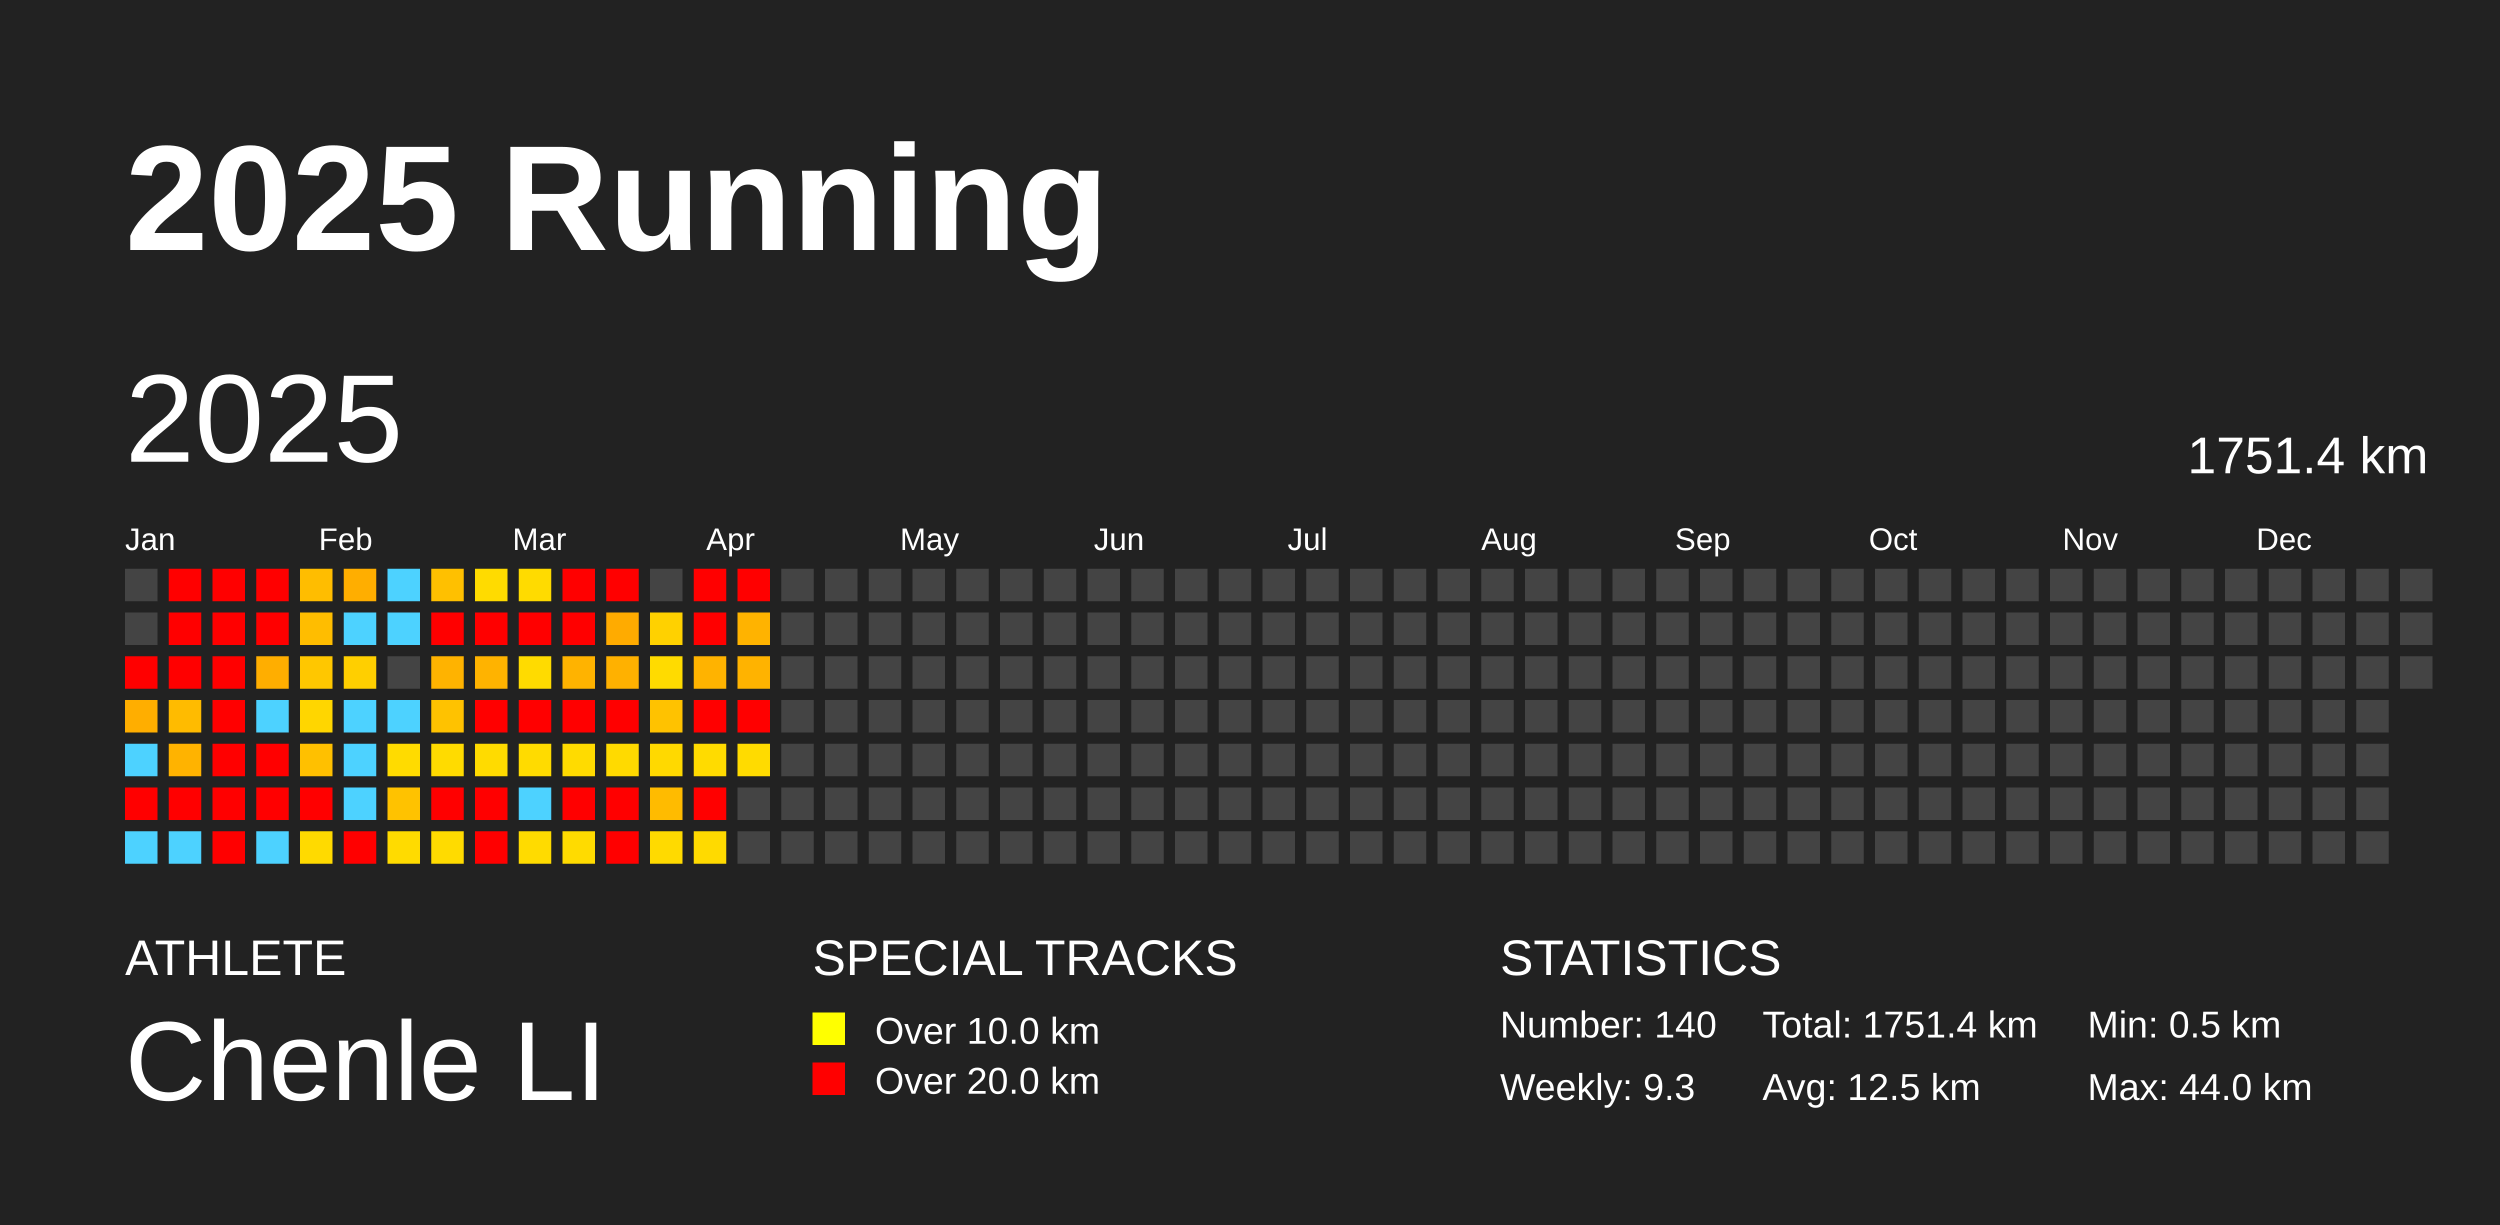
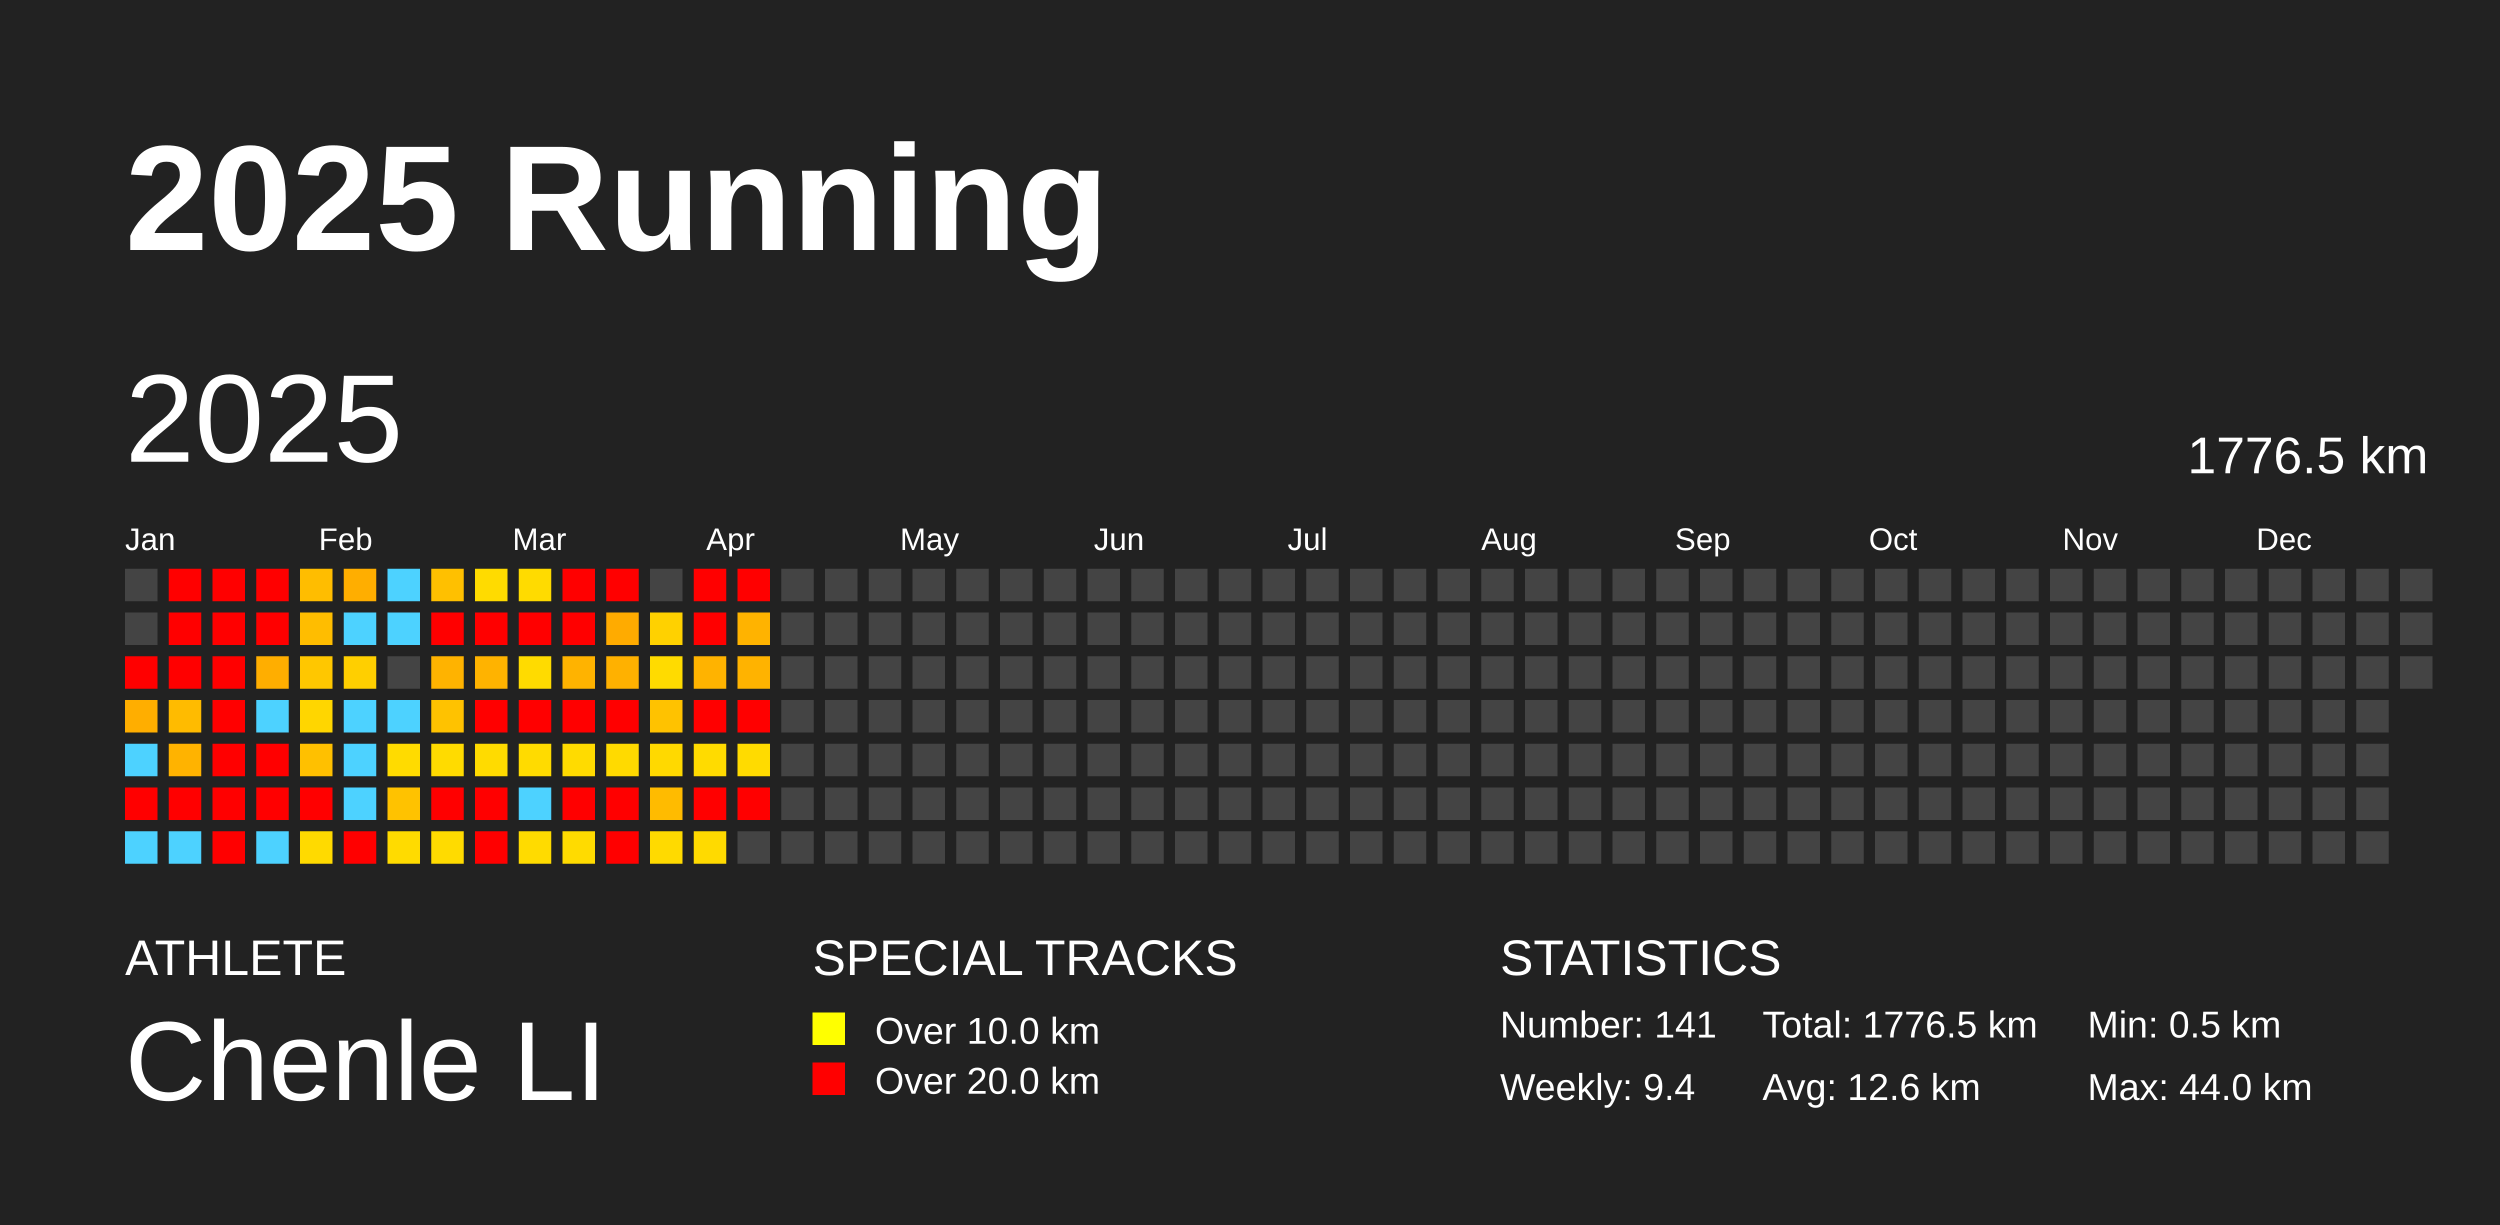
<svg xmlns="http://www.w3.org/2000/svg" baseProfile="full" height="98mm" version="1.1" viewBox="0,0,200,98" width="200mm">
  <defs />
  <rect fill="#222222" height="98" width="200" x="0" y="0" />
  <text fill="#FFFFFF" style="font-size:12px; font-family:Arial; font-weight:bold;" x="10" y="20">2025 Running</text>
  <text fill="#FFFFFF" style="font-size:4px; font-family:Arial" x="10" y="78">ATHLETE</text>
  <text fill="#FFFFFF" style="font-size:9px; font-family:Arial" x="10" y="88">Chenle LI</text>
  <text fill="#FFFFFF" style="font-size:4px; font-family:Arial" x="65" y="78">SPECIAL TRACKS</text>
  <rect fill="yellow" height="2.6" width="2.6" x="65" y="81" />
  <text fill="#FFFFFF" style="font-size:3px; font-family:Arial" x="70" y="83.5">Over 10.0 km</text>
  <rect fill="red" height="2.6" width="2.6" x="65" y="85" />
  <text fill="#FFFFFF" style="font-size:3px; font-family:Arial" x="70" y="87.5">Over 20.0 km</text>
  <text fill="#FFFFFF" style="font-size:4px; font-family:Arial" x="120" y="78">STATISTICS</text>
-   <text fill="#FFFFFF" style="font-size:3px; font-family:Arial" x="120" y="83">Number: 140</text>
-   <text fill="#FFFFFF" style="font-size:3px; font-family:Arial" x="120" y="88">Weekly: 9.3</text>
-   <text fill="#FFFFFF" style="font-size:3px; font-family:Arial" x="141" y="83">Total: 1751.4 km</text>
-   <text fill="#FFFFFF" style="font-size:3px; font-family:Arial" x="141" y="88">Avg: 12.5 km</text>
+   <text fill="#FFFFFF" style="font-size:3px; font-family:Arial" x="120" y="83">Number: 141</text>
+   <text fill="#FFFFFF" style="font-size:3px; font-family:Arial" x="120" y="88">Weekly: 9.4</text>
+   <text fill="#FFFFFF" style="font-size:3px; font-family:Arial" x="141" y="83">Total: 1776.5 km</text>
+   <text fill="#FFFFFF" style="font-size:3px; font-family:Arial" x="141" y="88">Avg: 12.6 km</text>
  <text fill="#FFFFFF" style="font-size:3px; font-family:Arial" x="167" y="83">Min: 0.5 km</text>
  <text fill="#FFFFFF" style="font-size:3px; font-family:Arial" x="167" y="88">Max: 44.0 km</text>
  <text dominant-baseline="hanging" fill="#FFFFFF" style="font-size:10.0px; font-family:Arial;" x="10" y="30">2025</text>
-   <text dominant-baseline="hanging" fill="#FFFFFF" style="font-size:4.125px; font-family:Arial;" x="175" y="35">1751.4 km</text>
+   <text dominant-baseline="hanging" fill="#FFFFFF" style="font-size:4.125px; font-family:Arial;" x="175" y="35">1776.5 km</text>
  <text fill="#FFFFFF" style="font-size:2.5px; font-family:Arial" x="10.0" y="44">Jan</text>
  <text fill="#FFFFFF" style="font-size:2.5px; font-family:Arial" x="25.5" y="44">Feb</text>
  <text fill="#FFFFFF" style="font-size:2.5px; font-family:Arial" x="41.0" y="44">Mar</text>
  <text fill="#FFFFFF" style="font-size:2.5px; font-family:Arial" x="56.5" y="44">Apr</text>
  <text fill="#FFFFFF" style="font-size:2.5px; font-family:Arial" x="72.0" y="44">May</text>
  <text fill="#FFFFFF" style="font-size:2.5px; font-family:Arial" x="87.5" y="44">Jun</text>
  <text fill="#FFFFFF" style="font-size:2.5px; font-family:Arial" x="103.0" y="44">Jul</text>
  <text fill="#FFFFFF" style="font-size:2.5px; font-family:Arial" x="118.5" y="44">Aug</text>
  <text fill="#FFFFFF" style="font-size:2.5px; font-family:Arial" x="134.0" y="44">Sep</text>
  <text fill="#FFFFFF" style="font-size:2.5px; font-family:Arial" x="149.5" y="44">Oct</text>
  <text fill="#FFFFFF" style="font-size:2.5px; font-family:Arial" x="165.0" y="44">Nov</text>
  <text fill="#FFFFFF" style="font-size:2.5px; font-family:Arial" x="180.5" y="44">Dec</text>
  <rect fill="#444444" height="2.6" width="2.6" x="10.0" y="45.5" />
  <rect fill="#444444" height="2.6" width="2.6" x="10.0" y="49.0" />
  <rect fill="red" height="2.6" width="2.6" x="10.0" y="52.5" />
  <rect fill="#ffae00" height="2.6" width="2.6" x="10.0" y="56.0" />
  <rect fill="#4dd2ff" height="2.6" width="2.6" x="10.0" y="59.5" />
  <rect fill="red" height="2.6" width="2.6" x="10.0" y="63.0" />
  <rect fill="#4dd2ff" height="2.6" width="2.6" x="10.0" y="66.5" />
  <rect fill="red" height="2.6" width="2.6" x="13.5" y="45.5" />
  <rect fill="red" height="2.6" width="2.6" x="13.5" y="49.0" />
  <rect fill="red" height="2.6" width="2.6" x="13.5" y="52.5" />
  <rect fill="#ffbb00" height="2.6" width="2.6" x="13.5" y="56.0" />
  <rect fill="#ffb300" height="2.6" width="2.6" x="13.5" y="59.5" />
  <rect fill="red" height="2.6" width="2.6" x="13.5" y="63.0" />
  <rect fill="#4dd2ff" height="2.6" width="2.6" x="13.5" y="66.5" />
  <rect fill="red" height="2.6" width="2.6" x="17.0" y="45.5" />
  <rect fill="red" height="2.6" width="2.6" x="17.0" y="49.0" />
  <rect fill="red" height="2.6" width="2.6" x="17.0" y="52.5" />
  <rect fill="red" height="2.6" width="2.6" x="17.0" y="56.0" />
  <rect fill="red" height="2.6" width="2.6" x="17.0" y="59.5" />
  <rect fill="red" height="2.6" width="2.6" x="17.0" y="63.0" />
  <rect fill="red" height="2.6" width="2.6" x="17.0" y="66.5" />
  <rect fill="red" height="2.6" width="2.6" x="20.5" y="45.5" />
  <rect fill="red" height="2.6" width="2.6" x="20.5" y="49.0" />
  <rect fill="#ffae00" height="2.6" width="2.6" x="20.5" y="52.5" />
  <rect fill="#4dd2ff" height="2.6" width="2.6" x="20.5" y="56.0" />
  <rect fill="red" height="2.6" width="2.6" x="20.5" y="59.5" />
  <rect fill="red" height="2.6" width="2.6" x="20.5" y="63.0" />
  <rect fill="#4dd2ff" height="2.6" width="2.6" x="20.5" y="66.5" />
  <rect fill="#ffbd00" height="2.6" width="2.6" x="24.0" y="45.5" />
  <rect fill="#ffbd00" height="2.6" width="2.6" x="24.0" y="49.0" />
  <rect fill="#ffc700" height="2.6" width="2.6" x="24.0" y="52.5" />
  <rect fill="#ffd600" height="2.6" width="2.6" x="24.0" y="56.0" />
  <rect fill="#ffc000" height="2.6" width="2.6" x="24.0" y="59.5" />
  <rect fill="red" height="2.6" width="2.6" x="24.0" y="63.0" />
  <rect fill="#ffda00" height="2.6" width="2.6" x="24.0" y="66.5" />
  <rect fill="#ffae00" height="2.6" width="2.6" x="27.5" y="45.5" />
  <rect fill="#4dd2ff" height="2.6" width="2.6" x="27.5" y="49.0" />
  <rect fill="#ffcf00" height="2.6" width="2.6" x="27.5" y="52.5" />
  <rect fill="#4dd2ff" height="2.6" width="2.6" x="27.5" y="56.0" />
  <rect fill="#4dd2ff" height="2.6" width="2.6" x="27.5" y="59.5" />
  <rect fill="#4dd2ff" height="2.6" width="2.6" x="27.5" y="63.0" />
  <rect fill="red" height="2.6" width="2.6" x="27.5" y="66.5" />
  <rect fill="#4dd2ff" height="2.6" width="2.6" x="31.0" y="45.5" />
  <rect fill="#4dd2ff" height="2.6" width="2.6" x="31.0" y="49.0" />
  <rect fill="#444444" height="2.6" width="2.6" x="31.0" y="52.5" />
  <rect fill="#4dd2ff" height="2.6" width="2.6" x="31.0" y="56.0" />
  <rect fill="#ffdb00" height="2.6" width="2.6" x="31.0" y="59.5" />
  <rect fill="#ffc200" height="2.6" width="2.6" x="31.0" y="63.0" />
  <rect fill="#ffdb00" height="2.6" width="2.6" x="31.0" y="66.5" />
  <rect fill="#ffc000" height="2.6" width="2.6" x="34.5" y="45.5" />
  <rect fill="red" height="2.6" width="2.6" x="34.5" y="49.0" />
  <rect fill="#ffb300" height="2.6" width="2.6" x="34.5" y="52.5" />
  <rect fill="#ffc200" height="2.6" width="2.6" x="34.5" y="56.0" />
  <rect fill="#ffdb00" height="2.6" width="2.6" x="34.5" y="59.5" />
  <rect fill="red" height="2.6" width="2.6" x="34.5" y="63.0" />
  <rect fill="#ffdb00" height="2.6" width="2.6" x="34.5" y="66.5" />
  <rect fill="#ffdb00" height="2.6" width="2.6" x="38.0" y="45.5" />
  <rect fill="red" height="2.6" width="2.6" x="38.0" y="49.0" />
  <rect fill="#ffb300" height="2.6" width="2.6" x="38.0" y="52.5" />
  <rect fill="red" height="2.6" width="2.6" x="38.0" y="56.0" />
  <rect fill="#ffdb00" height="2.6" width="2.6" x="38.0" y="59.5" />
  <rect fill="red" height="2.6" width="2.6" x="38.0" y="63.0" />
  <rect fill="red" height="2.6" width="2.6" x="38.0" y="66.5" />
  <rect fill="#ffdb00" height="2.6" width="2.6" x="41.5" y="45.5" />
  <rect fill="red" height="2.6" width="2.6" x="41.5" y="49.0" />
  <rect fill="#ffdb00" height="2.6" width="2.6" x="41.5" y="52.5" />
  <rect fill="red" height="2.6" width="2.6" x="41.5" y="56.0" />
  <rect fill="#ffdb00" height="2.6" width="2.6" x="41.5" y="59.5" />
  <rect fill="#4dd2ff" height="2.6" width="2.6" x="41.5" y="63.0" />
  <rect fill="#ffdb00" height="2.6" width="2.6" x="41.5" y="66.5" />
  <rect fill="red" height="2.6" width="2.6" x="45.0" y="45.5" />
  <rect fill="red" height="2.6" width="2.6" x="45.0" y="49.0" />
  <rect fill="#ffb300" height="2.6" width="2.6" x="45.0" y="52.5" />
  <rect fill="red" height="2.6" width="2.6" x="45.0" y="56.0" />
  <rect fill="#ffdb00" height="2.6" width="2.6" x="45.0" y="59.5" />
  <rect fill="red" height="2.6" width="2.6" x="45.0" y="63.0" />
  <rect fill="#ffdb00" height="2.6" width="2.6" x="45.0" y="66.5" />
  <rect fill="red" height="2.6" width="2.6" x="48.5" y="45.5" />
  <rect fill="#ffab00" height="2.6" width="2.6" x="48.5" y="49.0" />
  <rect fill="#ffb100" height="2.6" width="2.6" x="48.5" y="52.5" />
  <rect fill="red" height="2.6" width="2.6" x="48.5" y="56.0" />
  <rect fill="#ffda00" height="2.6" width="2.6" x="48.5" y="59.5" />
  <rect fill="red" height="2.6" width="2.6" x="48.5" y="63.0" />
  <rect fill="red" height="2.6" width="2.6" x="48.5" y="66.5" />
  <rect fill="#444444" height="2.6" width="2.6" x="52.0" y="45.5" />
  <rect fill="#ffd100" height="2.6" width="2.6" x="52.0" y="49.0" />
  <rect fill="#ffdb00" height="2.6" width="2.6" x="52.0" y="52.5" />
  <rect fill="#ffc200" height="2.6" width="2.6" x="52.0" y="56.0" />
  <rect fill="#ffd900" height="2.6" width="2.6" x="52.0" y="59.5" />
  <rect fill="#ffbb00" height="2.6" width="2.6" x="52.0" y="63.0" />
  <rect fill="#ffda00" height="2.6" width="2.6" x="52.0" y="66.5" />
  <rect fill="red" height="2.6" width="2.6" x="55.5" y="45.5" />
  <rect fill="red" height="2.6" width="2.6" x="55.5" y="49.0" />
  <rect fill="#ffb300" height="2.6" width="2.6" x="55.5" y="52.5" />
  <rect fill="red" height="2.6" width="2.6" x="55.5" y="56.0" />
  <rect fill="#ffdb00" height="2.6" width="2.6" x="55.5" y="59.5" />
  <rect fill="red" height="2.6" width="2.6" x="55.5" y="63.0" />
  <rect fill="#ffda00" height="2.6" width="2.6" x="55.5" y="66.5" />
  <rect fill="red" height="2.6" width="2.6" x="59.0" y="45.5" />
  <rect fill="#ffb300" height="2.6" width="2.6" x="59.0" y="49.0" />
  <rect fill="#ffb300" height="2.6" width="2.6" x="59.0" y="52.5" />
  <rect fill="red" height="2.6" width="2.6" x="59.0" y="56.0" />
  <rect fill="#ffdb00" height="2.6" width="2.6" x="59.0" y="59.5" />
-   <rect fill="#444444" height="2.6" width="2.6" x="59.0" y="63.0" />
+   <rect fill="red" height="2.6" width="2.6" x="59.0" y="63.0" />
  <rect fill="#444444" height="2.6" width="2.6" x="59.0" y="66.5" />
  <rect fill="#444444" height="2.6" width="2.6" x="62.5" y="45.5" />
  <rect fill="#444444" height="2.6" width="2.6" x="62.5" y="49.0" />
  <rect fill="#444444" height="2.6" width="2.6" x="62.5" y="52.5" />
  <rect fill="#444444" height="2.6" width="2.6" x="62.5" y="56.0" />
  <rect fill="#444444" height="2.6" width="2.6" x="62.5" y="59.5" />
  <rect fill="#444444" height="2.6" width="2.6" x="62.5" y="63.0" />
  <rect fill="#444444" height="2.6" width="2.6" x="62.5" y="66.5" />
  <rect fill="#444444" height="2.6" width="2.6" x="66.0" y="45.5" />
  <rect fill="#444444" height="2.6" width="2.6" x="66.0" y="49.0" />
  <rect fill="#444444" height="2.6" width="2.6" x="66.0" y="52.5" />
  <rect fill="#444444" height="2.6" width="2.6" x="66.0" y="56.0" />
  <rect fill="#444444" height="2.6" width="2.6" x="66.0" y="59.5" />
  <rect fill="#444444" height="2.6" width="2.6" x="66.0" y="63.0" />
  <rect fill="#444444" height="2.6" width="2.6" x="66.0" y="66.5" />
  <rect fill="#444444" height="2.6" width="2.6" x="69.5" y="45.5" />
  <rect fill="#444444" height="2.6" width="2.6" x="69.5" y="49.0" />
  <rect fill="#444444" height="2.6" width="2.6" x="69.5" y="52.5" />
  <rect fill="#444444" height="2.6" width="2.6" x="69.5" y="56.0" />
  <rect fill="#444444" height="2.6" width="2.6" x="69.5" y="59.5" />
  <rect fill="#444444" height="2.6" width="2.6" x="69.5" y="63.0" />
  <rect fill="#444444" height="2.6" width="2.6" x="69.5" y="66.5" />
  <rect fill="#444444" height="2.6" width="2.6" x="73.0" y="45.5" />
  <rect fill="#444444" height="2.6" width="2.6" x="73.0" y="49.0" />
  <rect fill="#444444" height="2.6" width="2.6" x="73.0" y="52.5" />
  <rect fill="#444444" height="2.6" width="2.6" x="73.0" y="56.0" />
  <rect fill="#444444" height="2.6" width="2.6" x="73.0" y="59.5" />
  <rect fill="#444444" height="2.6" width="2.6" x="73.0" y="63.0" />
  <rect fill="#444444" height="2.6" width="2.6" x="73.0" y="66.5" />
  <rect fill="#444444" height="2.6" width="2.6" x="76.5" y="45.5" />
  <rect fill="#444444" height="2.6" width="2.6" x="76.5" y="49.0" />
  <rect fill="#444444" height="2.6" width="2.6" x="76.5" y="52.5" />
  <rect fill="#444444" height="2.6" width="2.6" x="76.5" y="56.0" />
  <rect fill="#444444" height="2.6" width="2.6" x="76.5" y="59.5" />
  <rect fill="#444444" height="2.6" width="2.6" x="76.5" y="63.0" />
  <rect fill="#444444" height="2.6" width="2.6" x="76.5" y="66.5" />
  <rect fill="#444444" height="2.6" width="2.6" x="80.0" y="45.5" />
  <rect fill="#444444" height="2.6" width="2.6" x="80.0" y="49.0" />
  <rect fill="#444444" height="2.6" width="2.6" x="80.0" y="52.5" />
  <rect fill="#444444" height="2.6" width="2.6" x="80.0" y="56.0" />
  <rect fill="#444444" height="2.6" width="2.6" x="80.0" y="59.5" />
  <rect fill="#444444" height="2.6" width="2.6" x="80.0" y="63.0" />
  <rect fill="#444444" height="2.6" width="2.6" x="80.0" y="66.5" />
  <rect fill="#444444" height="2.6" width="2.6" x="83.5" y="45.5" />
  <rect fill="#444444" height="2.6" width="2.6" x="83.5" y="49.0" />
  <rect fill="#444444" height="2.6" width="2.6" x="83.5" y="52.5" />
  <rect fill="#444444" height="2.6" width="2.6" x="83.5" y="56.0" />
  <rect fill="#444444" height="2.6" width="2.6" x="83.5" y="59.5" />
  <rect fill="#444444" height="2.6" width="2.6" x="83.5" y="63.0" />
  <rect fill="#444444" height="2.6" width="2.6" x="83.5" y="66.5" />
  <rect fill="#444444" height="2.6" width="2.6" x="87.0" y="45.5" />
  <rect fill="#444444" height="2.6" width="2.6" x="87.0" y="49.0" />
  <rect fill="#444444" height="2.6" width="2.6" x="87.0" y="52.5" />
  <rect fill="#444444" height="2.6" width="2.6" x="87.0" y="56.0" />
  <rect fill="#444444" height="2.6" width="2.6" x="87.0" y="59.5" />
  <rect fill="#444444" height="2.6" width="2.6" x="87.0" y="63.0" />
  <rect fill="#444444" height="2.6" width="2.6" x="87.0" y="66.5" />
  <rect fill="#444444" height="2.6" width="2.6" x="90.5" y="45.5" />
  <rect fill="#444444" height="2.6" width="2.6" x="90.5" y="49.0" />
  <rect fill="#444444" height="2.6" width="2.6" x="90.5" y="52.5" />
  <rect fill="#444444" height="2.6" width="2.6" x="90.5" y="56.0" />
  <rect fill="#444444" height="2.6" width="2.6" x="90.5" y="59.5" />
  <rect fill="#444444" height="2.6" width="2.6" x="90.5" y="63.0" />
  <rect fill="#444444" height="2.6" width="2.6" x="90.5" y="66.5" />
  <rect fill="#444444" height="2.6" width="2.6" x="94.0" y="45.5" />
  <rect fill="#444444" height="2.6" width="2.6" x="94.0" y="49.0" />
  <rect fill="#444444" height="2.6" width="2.6" x="94.0" y="52.5" />
  <rect fill="#444444" height="2.6" width="2.6" x="94.0" y="56.0" />
  <rect fill="#444444" height="2.6" width="2.6" x="94.0" y="59.5" />
  <rect fill="#444444" height="2.6" width="2.6" x="94.0" y="63.0" />
  <rect fill="#444444" height="2.6" width="2.6" x="94.0" y="66.5" />
  <rect fill="#444444" height="2.6" width="2.6" x="97.5" y="45.5" />
  <rect fill="#444444" height="2.6" width="2.6" x="97.5" y="49.0" />
  <rect fill="#444444" height="2.6" width="2.6" x="97.5" y="52.5" />
  <rect fill="#444444" height="2.6" width="2.6" x="97.5" y="56.0" />
  <rect fill="#444444" height="2.6" width="2.6" x="97.5" y="59.5" />
  <rect fill="#444444" height="2.6" width="2.6" x="97.5" y="63.0" />
  <rect fill="#444444" height="2.6" width="2.6" x="97.5" y="66.5" />
  <rect fill="#444444" height="2.6" width="2.6" x="101.0" y="45.5" />
  <rect fill="#444444" height="2.6" width="2.6" x="101.0" y="49.0" />
  <rect fill="#444444" height="2.6" width="2.6" x="101.0" y="52.5" />
  <rect fill="#444444" height="2.6" width="2.6" x="101.0" y="56.0" />
  <rect fill="#444444" height="2.6" width="2.6" x="101.0" y="59.5" />
  <rect fill="#444444" height="2.6" width="2.6" x="101.0" y="63.0" />
  <rect fill="#444444" height="2.6" width="2.6" x="101.0" y="66.5" />
  <rect fill="#444444" height="2.6" width="2.6" x="104.5" y="45.5" />
  <rect fill="#444444" height="2.6" width="2.6" x="104.5" y="49.0" />
  <rect fill="#444444" height="2.6" width="2.6" x="104.5" y="52.5" />
  <rect fill="#444444" height="2.6" width="2.6" x="104.5" y="56.0" />
  <rect fill="#444444" height="2.6" width="2.6" x="104.5" y="59.5" />
  <rect fill="#444444" height="2.6" width="2.6" x="104.5" y="63.0" />
  <rect fill="#444444" height="2.6" width="2.6" x="104.5" y="66.5" />
  <rect fill="#444444" height="2.6" width="2.6" x="108.0" y="45.5" />
  <rect fill="#444444" height="2.6" width="2.6" x="108.0" y="49.0" />
  <rect fill="#444444" height="2.6" width="2.6" x="108.0" y="52.5" />
  <rect fill="#444444" height="2.6" width="2.6" x="108.0" y="56.0" />
  <rect fill="#444444" height="2.6" width="2.6" x="108.0" y="59.5" />
  <rect fill="#444444" height="2.6" width="2.6" x="108.0" y="63.0" />
  <rect fill="#444444" height="2.6" width="2.6" x="108.0" y="66.5" />
  <rect fill="#444444" height="2.6" width="2.6" x="111.5" y="45.5" />
  <rect fill="#444444" height="2.6" width="2.6" x="111.5" y="49.0" />
  <rect fill="#444444" height="2.6" width="2.6" x="111.5" y="52.5" />
  <rect fill="#444444" height="2.6" width="2.6" x="111.5" y="56.0" />
  <rect fill="#444444" height="2.6" width="2.6" x="111.5" y="59.5" />
  <rect fill="#444444" height="2.6" width="2.6" x="111.5" y="63.0" />
  <rect fill="#444444" height="2.6" width="2.6" x="111.5" y="66.5" />
  <rect fill="#444444" height="2.6" width="2.6" x="115.0" y="45.5" />
  <rect fill="#444444" height="2.6" width="2.6" x="115.0" y="49.0" />
  <rect fill="#444444" height="2.6" width="2.6" x="115.0" y="52.5" />
  <rect fill="#444444" height="2.6" width="2.6" x="115.0" y="56.0" />
  <rect fill="#444444" height="2.6" width="2.6" x="115.0" y="59.5" />
  <rect fill="#444444" height="2.6" width="2.6" x="115.0" y="63.0" />
  <rect fill="#444444" height="2.6" width="2.6" x="115.0" y="66.5" />
  <rect fill="#444444" height="2.6" width="2.6" x="118.5" y="45.5" />
  <rect fill="#444444" height="2.6" width="2.6" x="118.5" y="49.0" />
  <rect fill="#444444" height="2.6" width="2.6" x="118.5" y="52.5" />
  <rect fill="#444444" height="2.6" width="2.6" x="118.5" y="56.0" />
  <rect fill="#444444" height="2.6" width="2.6" x="118.5" y="59.5" />
  <rect fill="#444444" height="2.6" width="2.6" x="118.5" y="63.0" />
  <rect fill="#444444" height="2.6" width="2.6" x="118.5" y="66.5" />
  <rect fill="#444444" height="2.6" width="2.6" x="122.0" y="45.5" />
  <rect fill="#444444" height="2.6" width="2.6" x="122.0" y="49.0" />
  <rect fill="#444444" height="2.6" width="2.6" x="122.0" y="52.5" />
  <rect fill="#444444" height="2.6" width="2.6" x="122.0" y="56.0" />
  <rect fill="#444444" height="2.6" width="2.6" x="122.0" y="59.5" />
  <rect fill="#444444" height="2.6" width="2.6" x="122.0" y="63.0" />
  <rect fill="#444444" height="2.6" width="2.6" x="122.0" y="66.5" />
  <rect fill="#444444" height="2.6" width="2.6" x="125.5" y="45.5" />
  <rect fill="#444444" height="2.6" width="2.6" x="125.5" y="49.0" />
  <rect fill="#444444" height="2.6" width="2.6" x="125.5" y="52.5" />
  <rect fill="#444444" height="2.6" width="2.6" x="125.5" y="56.0" />
  <rect fill="#444444" height="2.6" width="2.6" x="125.5" y="59.5" />
  <rect fill="#444444" height="2.6" width="2.6" x="125.5" y="63.0" />
  <rect fill="#444444" height="2.6" width="2.6" x="125.5" y="66.5" />
  <rect fill="#444444" height="2.6" width="2.6" x="129.0" y="45.5" />
  <rect fill="#444444" height="2.6" width="2.6" x="129.0" y="49.0" />
  <rect fill="#444444" height="2.6" width="2.6" x="129.0" y="52.5" />
  <rect fill="#444444" height="2.6" width="2.6" x="129.0" y="56.0" />
  <rect fill="#444444" height="2.6" width="2.6" x="129.0" y="59.5" />
  <rect fill="#444444" height="2.6" width="2.6" x="129.0" y="63.0" />
  <rect fill="#444444" height="2.6" width="2.6" x="129.0" y="66.5" />
  <rect fill="#444444" height="2.6" width="2.6" x="132.5" y="45.5" />
  <rect fill="#444444" height="2.6" width="2.6" x="132.5" y="49.0" />
  <rect fill="#444444" height="2.6" width="2.6" x="132.5" y="52.5" />
  <rect fill="#444444" height="2.6" width="2.6" x="132.5" y="56.0" />
  <rect fill="#444444" height="2.6" width="2.6" x="132.5" y="59.5" />
  <rect fill="#444444" height="2.6" width="2.6" x="132.5" y="63.0" />
  <rect fill="#444444" height="2.6" width="2.6" x="132.5" y="66.5" />
  <rect fill="#444444" height="2.6" width="2.6" x="136.0" y="45.5" />
  <rect fill="#444444" height="2.6" width="2.6" x="136.0" y="49.0" />
  <rect fill="#444444" height="2.6" width="2.6" x="136.0" y="52.5" />
  <rect fill="#444444" height="2.6" width="2.6" x="136.0" y="56.0" />
  <rect fill="#444444" height="2.6" width="2.6" x="136.0" y="59.5" />
  <rect fill="#444444" height="2.6" width="2.6" x="136.0" y="63.0" />
  <rect fill="#444444" height="2.6" width="2.6" x="136.0" y="66.5" />
  <rect fill="#444444" height="2.6" width="2.6" x="139.5" y="45.5" />
  <rect fill="#444444" height="2.6" width="2.6" x="139.5" y="49.0" />
  <rect fill="#444444" height="2.6" width="2.6" x="139.5" y="52.5" />
  <rect fill="#444444" height="2.6" width="2.6" x="139.5" y="56.0" />
  <rect fill="#444444" height="2.6" width="2.6" x="139.5" y="59.5" />
  <rect fill="#444444" height="2.6" width="2.6" x="139.5" y="63.0" />
  <rect fill="#444444" height="2.6" width="2.6" x="139.5" y="66.5" />
  <rect fill="#444444" height="2.6" width="2.6" x="143.0" y="45.5" />
  <rect fill="#444444" height="2.6" width="2.6" x="143.0" y="49.0" />
  <rect fill="#444444" height="2.6" width="2.6" x="143.0" y="52.5" />
  <rect fill="#444444" height="2.6" width="2.6" x="143.0" y="56.0" />
  <rect fill="#444444" height="2.6" width="2.6" x="143.0" y="59.5" />
  <rect fill="#444444" height="2.6" width="2.6" x="143.0" y="63.0" />
  <rect fill="#444444" height="2.6" width="2.6" x="143.0" y="66.5" />
  <rect fill="#444444" height="2.6" width="2.6" x="146.5" y="45.5" />
  <rect fill="#444444" height="2.6" width="2.6" x="146.5" y="49.0" />
  <rect fill="#444444" height="2.6" width="2.6" x="146.5" y="52.5" />
  <rect fill="#444444" height="2.6" width="2.6" x="146.5" y="56.0" />
  <rect fill="#444444" height="2.6" width="2.6" x="146.5" y="59.5" />
  <rect fill="#444444" height="2.6" width="2.6" x="146.5" y="63.0" />
  <rect fill="#444444" height="2.6" width="2.6" x="146.5" y="66.5" />
  <rect fill="#444444" height="2.6" width="2.6" x="150.0" y="45.5" />
  <rect fill="#444444" height="2.6" width="2.6" x="150.0" y="49.0" />
  <rect fill="#444444" height="2.6" width="2.6" x="150.0" y="52.5" />
  <rect fill="#444444" height="2.6" width="2.6" x="150.0" y="56.0" />
  <rect fill="#444444" height="2.6" width="2.6" x="150.0" y="59.5" />
  <rect fill="#444444" height="2.6" width="2.6" x="150.0" y="63.0" />
  <rect fill="#444444" height="2.6" width="2.6" x="150.0" y="66.5" />
  <rect fill="#444444" height="2.6" width="2.6" x="153.5" y="45.5" />
  <rect fill="#444444" height="2.6" width="2.6" x="153.5" y="49.0" />
  <rect fill="#444444" height="2.6" width="2.6" x="153.5" y="52.5" />
  <rect fill="#444444" height="2.6" width="2.6" x="153.5" y="56.0" />
  <rect fill="#444444" height="2.6" width="2.6" x="153.5" y="59.5" />
  <rect fill="#444444" height="2.6" width="2.6" x="153.5" y="63.0" />
  <rect fill="#444444" height="2.6" width="2.6" x="153.5" y="66.5" />
  <rect fill="#444444" height="2.6" width="2.6" x="157.0" y="45.5" />
  <rect fill="#444444" height="2.6" width="2.6" x="157.0" y="49.0" />
  <rect fill="#444444" height="2.6" width="2.6" x="157.0" y="52.5" />
  <rect fill="#444444" height="2.6" width="2.6" x="157.0" y="56.0" />
  <rect fill="#444444" height="2.6" width="2.6" x="157.0" y="59.5" />
  <rect fill="#444444" height="2.6" width="2.6" x="157.0" y="63.0" />
  <rect fill="#444444" height="2.6" width="2.6" x="157.0" y="66.5" />
  <rect fill="#444444" height="2.6" width="2.6" x="160.5" y="45.5" />
  <rect fill="#444444" height="2.6" width="2.6" x="160.5" y="49.0" />
  <rect fill="#444444" height="2.6" width="2.6" x="160.5" y="52.5" />
  <rect fill="#444444" height="2.6" width="2.6" x="160.5" y="56.0" />
  <rect fill="#444444" height="2.6" width="2.6" x="160.5" y="59.5" />
  <rect fill="#444444" height="2.6" width="2.6" x="160.5" y="63.0" />
  <rect fill="#444444" height="2.6" width="2.6" x="160.5" y="66.5" />
  <rect fill="#444444" height="2.6" width="2.6" x="164.0" y="45.5" />
  <rect fill="#444444" height="2.6" width="2.6" x="164.0" y="49.0" />
  <rect fill="#444444" height="2.6" width="2.6" x="164.0" y="52.5" />
  <rect fill="#444444" height="2.6" width="2.6" x="164.0" y="56.0" />
  <rect fill="#444444" height="2.6" width="2.6" x="164.0" y="59.5" />
  <rect fill="#444444" height="2.6" width="2.6" x="164.0" y="63.0" />
  <rect fill="#444444" height="2.6" width="2.6" x="164.0" y="66.5" />
  <rect fill="#444444" height="2.6" width="2.6" x="167.5" y="45.5" />
  <rect fill="#444444" height="2.6" width="2.6" x="167.5" y="49.0" />
  <rect fill="#444444" height="2.6" width="2.6" x="167.5" y="52.5" />
  <rect fill="#444444" height="2.6" width="2.6" x="167.5" y="56.0" />
  <rect fill="#444444" height="2.6" width="2.6" x="167.5" y="59.5" />
  <rect fill="#444444" height="2.6" width="2.6" x="167.5" y="63.0" />
  <rect fill="#444444" height="2.6" width="2.6" x="167.5" y="66.5" />
  <rect fill="#444444" height="2.6" width="2.6" x="171.0" y="45.5" />
  <rect fill="#444444" height="2.6" width="2.6" x="171.0" y="49.0" />
  <rect fill="#444444" height="2.6" width="2.6" x="171.0" y="52.5" />
  <rect fill="#444444" height="2.6" width="2.6" x="171.0" y="56.0" />
  <rect fill="#444444" height="2.6" width="2.6" x="171.0" y="59.5" />
  <rect fill="#444444" height="2.6" width="2.6" x="171.0" y="63.0" />
  <rect fill="#444444" height="2.6" width="2.6" x="171.0" y="66.5" />
  <rect fill="#444444" height="2.6" width="2.6" x="174.5" y="45.5" />
  <rect fill="#444444" height="2.6" width="2.6" x="174.5" y="49.0" />
  <rect fill="#444444" height="2.6" width="2.6" x="174.5" y="52.5" />
  <rect fill="#444444" height="2.6" width="2.6" x="174.5" y="56.0" />
  <rect fill="#444444" height="2.6" width="2.6" x="174.5" y="59.5" />
  <rect fill="#444444" height="2.6" width="2.6" x="174.5" y="63.0" />
  <rect fill="#444444" height="2.6" width="2.6" x="174.5" y="66.5" />
  <rect fill="#444444" height="2.6" width="2.6" x="178.0" y="45.5" />
  <rect fill="#444444" height="2.6" width="2.6" x="178.0" y="49.0" />
  <rect fill="#444444" height="2.6" width="2.6" x="178.0" y="52.5" />
  <rect fill="#444444" height="2.6" width="2.6" x="178.0" y="56.0" />
  <rect fill="#444444" height="2.6" width="2.6" x="178.0" y="59.5" />
  <rect fill="#444444" height="2.6" width="2.6" x="178.0" y="63.0" />
  <rect fill="#444444" height="2.6" width="2.6" x="178.0" y="66.5" />
  <rect fill="#444444" height="2.6" width="2.6" x="181.5" y="45.5" />
  <rect fill="#444444" height="2.6" width="2.6" x="181.5" y="49.0" />
  <rect fill="#444444" height="2.6" width="2.6" x="181.5" y="52.5" />
  <rect fill="#444444" height="2.6" width="2.6" x="181.5" y="56.0" />
  <rect fill="#444444" height="2.6" width="2.6" x="181.5" y="59.5" />
  <rect fill="#444444" height="2.6" width="2.6" x="181.5" y="63.0" />
  <rect fill="#444444" height="2.6" width="2.6" x="181.5" y="66.5" />
  <rect fill="#444444" height="2.6" width="2.6" x="185.0" y="45.5" />
  <rect fill="#444444" height="2.6" width="2.6" x="185.0" y="49.0" />
  <rect fill="#444444" height="2.6" width="2.6" x="185.0" y="52.5" />
  <rect fill="#444444" height="2.6" width="2.6" x="185.0" y="56.0" />
  <rect fill="#444444" height="2.6" width="2.6" x="185.0" y="59.5" />
  <rect fill="#444444" height="2.6" width="2.6" x="185.0" y="63.0" />
  <rect fill="#444444" height="2.6" width="2.6" x="185.0" y="66.5" />
  <rect fill="#444444" height="2.6" width="2.6" x="188.5" y="45.5" />
  <rect fill="#444444" height="2.6" width="2.6" x="188.5" y="49.0" />
  <rect fill="#444444" height="2.6" width="2.6" x="188.5" y="52.5" />
  <rect fill="#444444" height="2.6" width="2.6" x="188.5" y="56.0" />
  <rect fill="#444444" height="2.6" width="2.6" x="188.5" y="59.5" />
  <rect fill="#444444" height="2.6" width="2.6" x="188.5" y="63.0" />
  <rect fill="#444444" height="2.6" width="2.6" x="188.5" y="66.5" />
  <rect fill="#444444" height="2.6" width="2.6" x="192.0" y="45.5" />
  <rect fill="#444444" height="2.6" width="2.6" x="192.0" y="49.0" />
  <rect fill="#444444" height="2.6" width="2.6" x="192.0" y="52.5" />
</svg>
